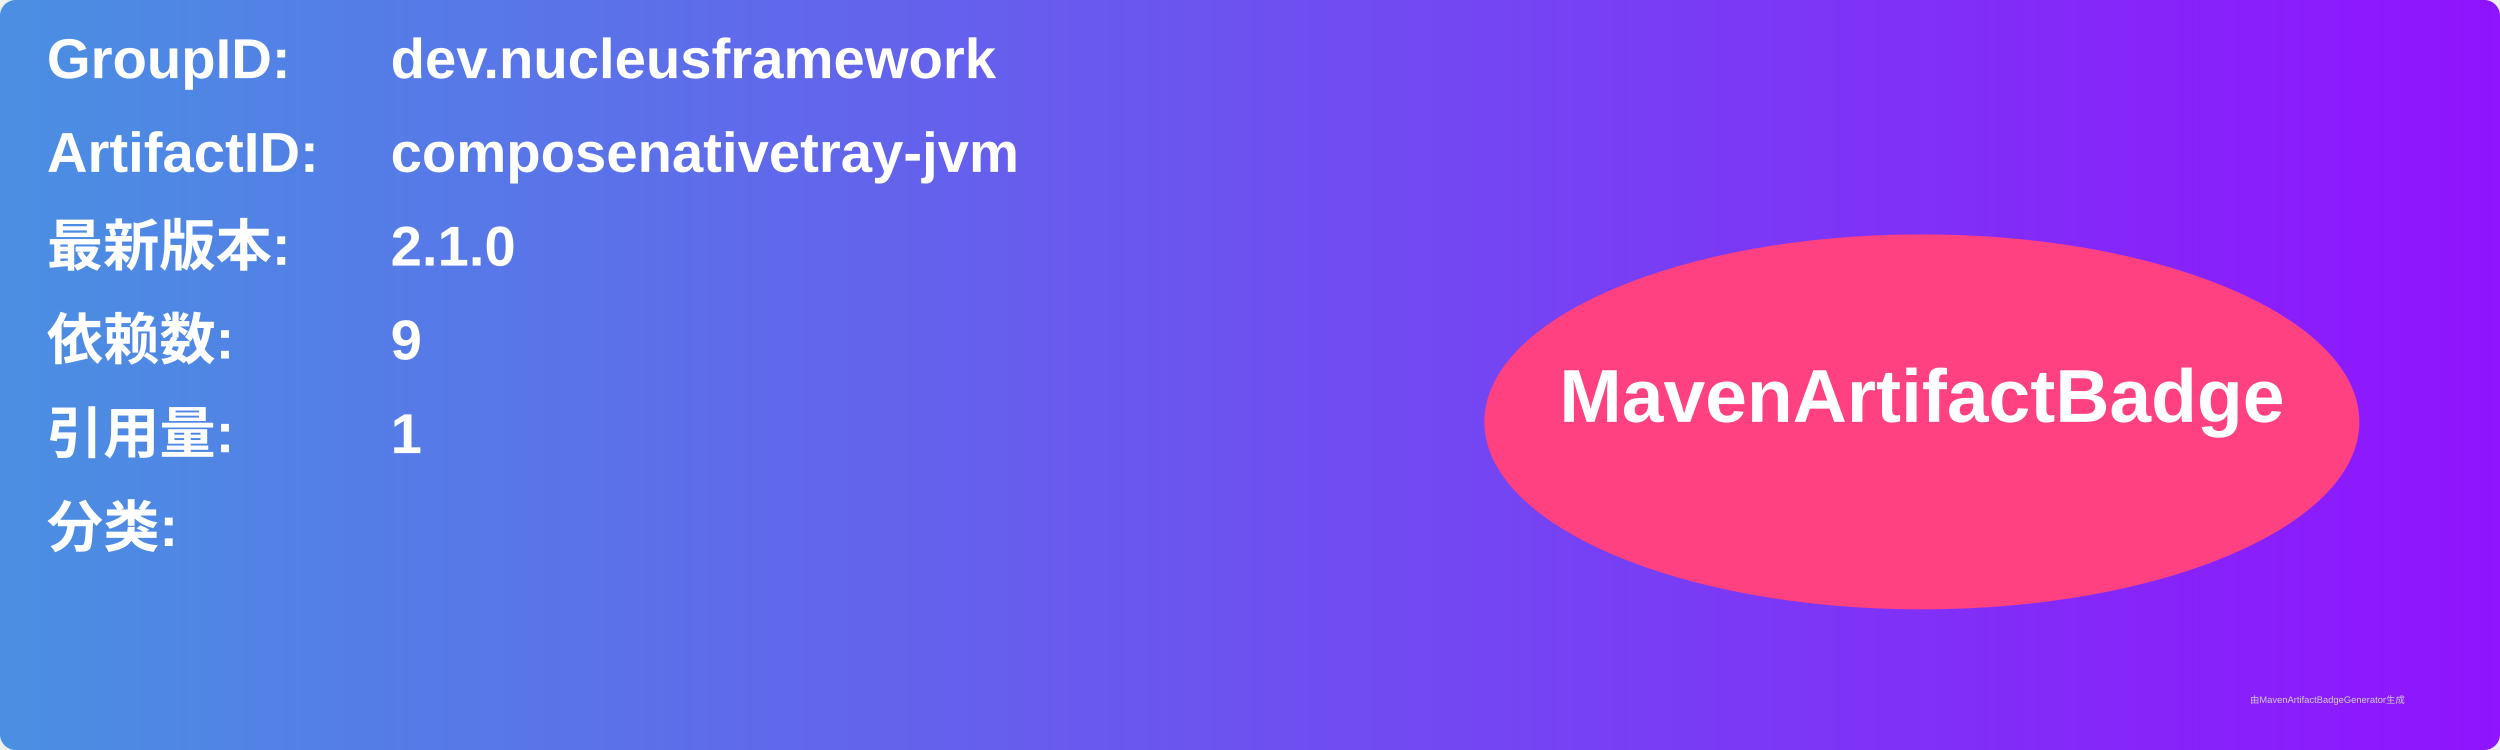
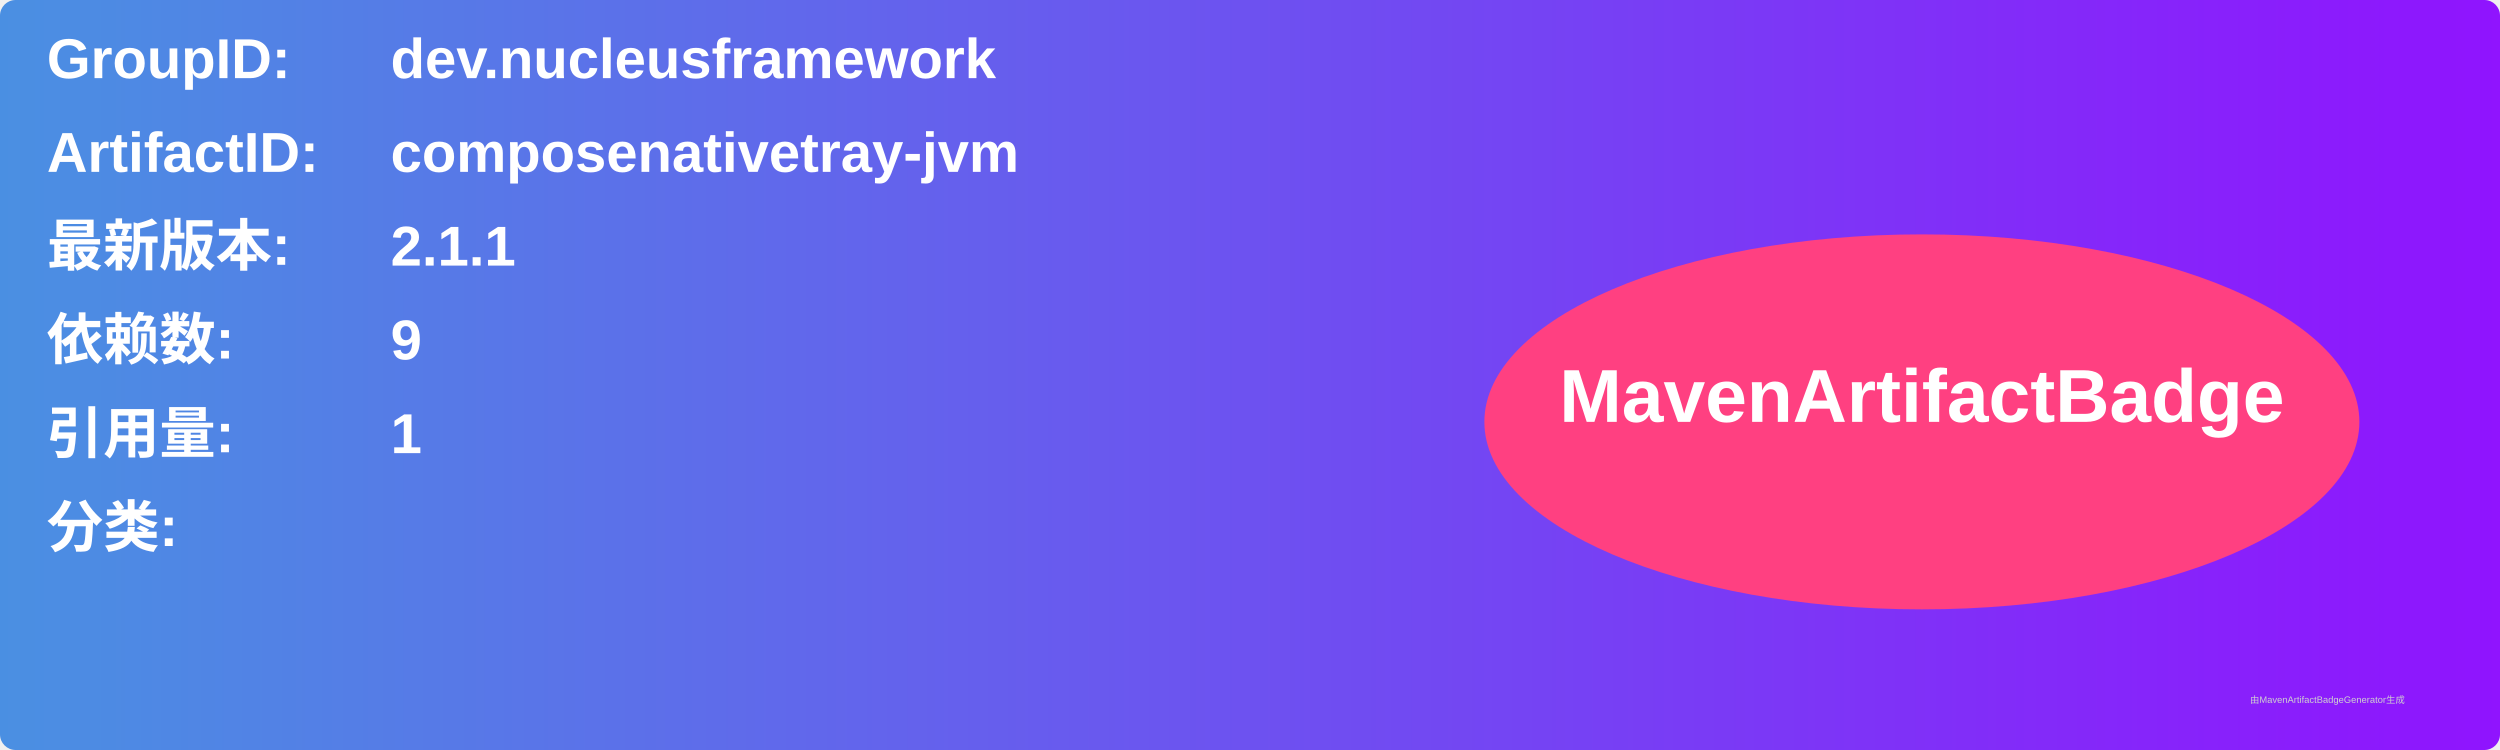
<svg xmlns="http://www.w3.org/2000/svg" width="800" height="240" viewBox="0 0 800 240">
  <linearGradient id="grad" x1="0%" y1="0%" x2="100%" y2="0%">
    <stop offset="0%" stop-color="#4a90e2" />
    <stop offset="100%" stop-color="#9013fe" />
  </linearGradient>
  <rect width="100%" height="100%" rx="5" ry="5" fill="url(#grad)" />
  <g transform="translate(15, 15)">
    <text x="0" y="10" font-family="Arial" font-size="18" fill="white" font-weight="bold" width="260">GroupID:</text>
    <text x="110" y="10" font-family="Arial" font-size="18" fill="white" font-weight="bold" width="460">dev.nucleusframework</text>
    <text x="0" y="40" font-family="Arial" font-size="18" fill="white" font-weight="bold" width="260">ArtifactID:</text>
    <text x="110" y="40" font-family="Arial" font-size="18" fill="white" font-weight="bold" width="460">composenativetray-jvm</text>
    <text x="0" y="70" font-family="Arial" font-size="18" fill="white" font-weight="bold">最新版本:</text>
    <text x="110" y="70" font-family="Arial" font-size="18" fill="white" font-weight="bold">
-       <tspan font-weight="bold">2.1.0</tspan>
+       <tspan font-weight="bold">2.1.1</tspan>
    </text>
    <text x="0" y="100" font-family="Arial" font-size="18" fill="white" font-weight="bold">依赖数: </text>
    <text x="110" y="100" font-family="Arial" font-size="18" fill="white">
      <tspan font-weight="bold">9</tspan>
    </text>
    <text x="0" y="130" font-family="Arial" font-size="18" fill="white" font-weight="bold">引用量: </text>
    <text x="110" y="130" font-family="Arial" font-size="18" fill="white">
      <tspan font-weight="bold">1</tspan>
    </text>
    <text x="0" y="160" font-family="Arial" font-size="18" fill="white" font-weight="bold">分类:</text>
    <text x="10" y="190" font-family="Arial" font-size="10" fill="white">
      <tspan font-weight="bold" />
    </text>
    <ellipse cx="600" cy="120" rx="140" ry="60" fill="#ff4081" />
    <text x="600" y="120" text-anchor="middle" font-family="Arial" font-size="24" fill="white" font-weight="bold">MavenArtifactBadge</text>
  </g>
  <text x="720" y="225" font-family="Arial" font-size="3" fill="#d0d0d0">由MavenArtifactBadgeGenerator生成</text>
</svg>
